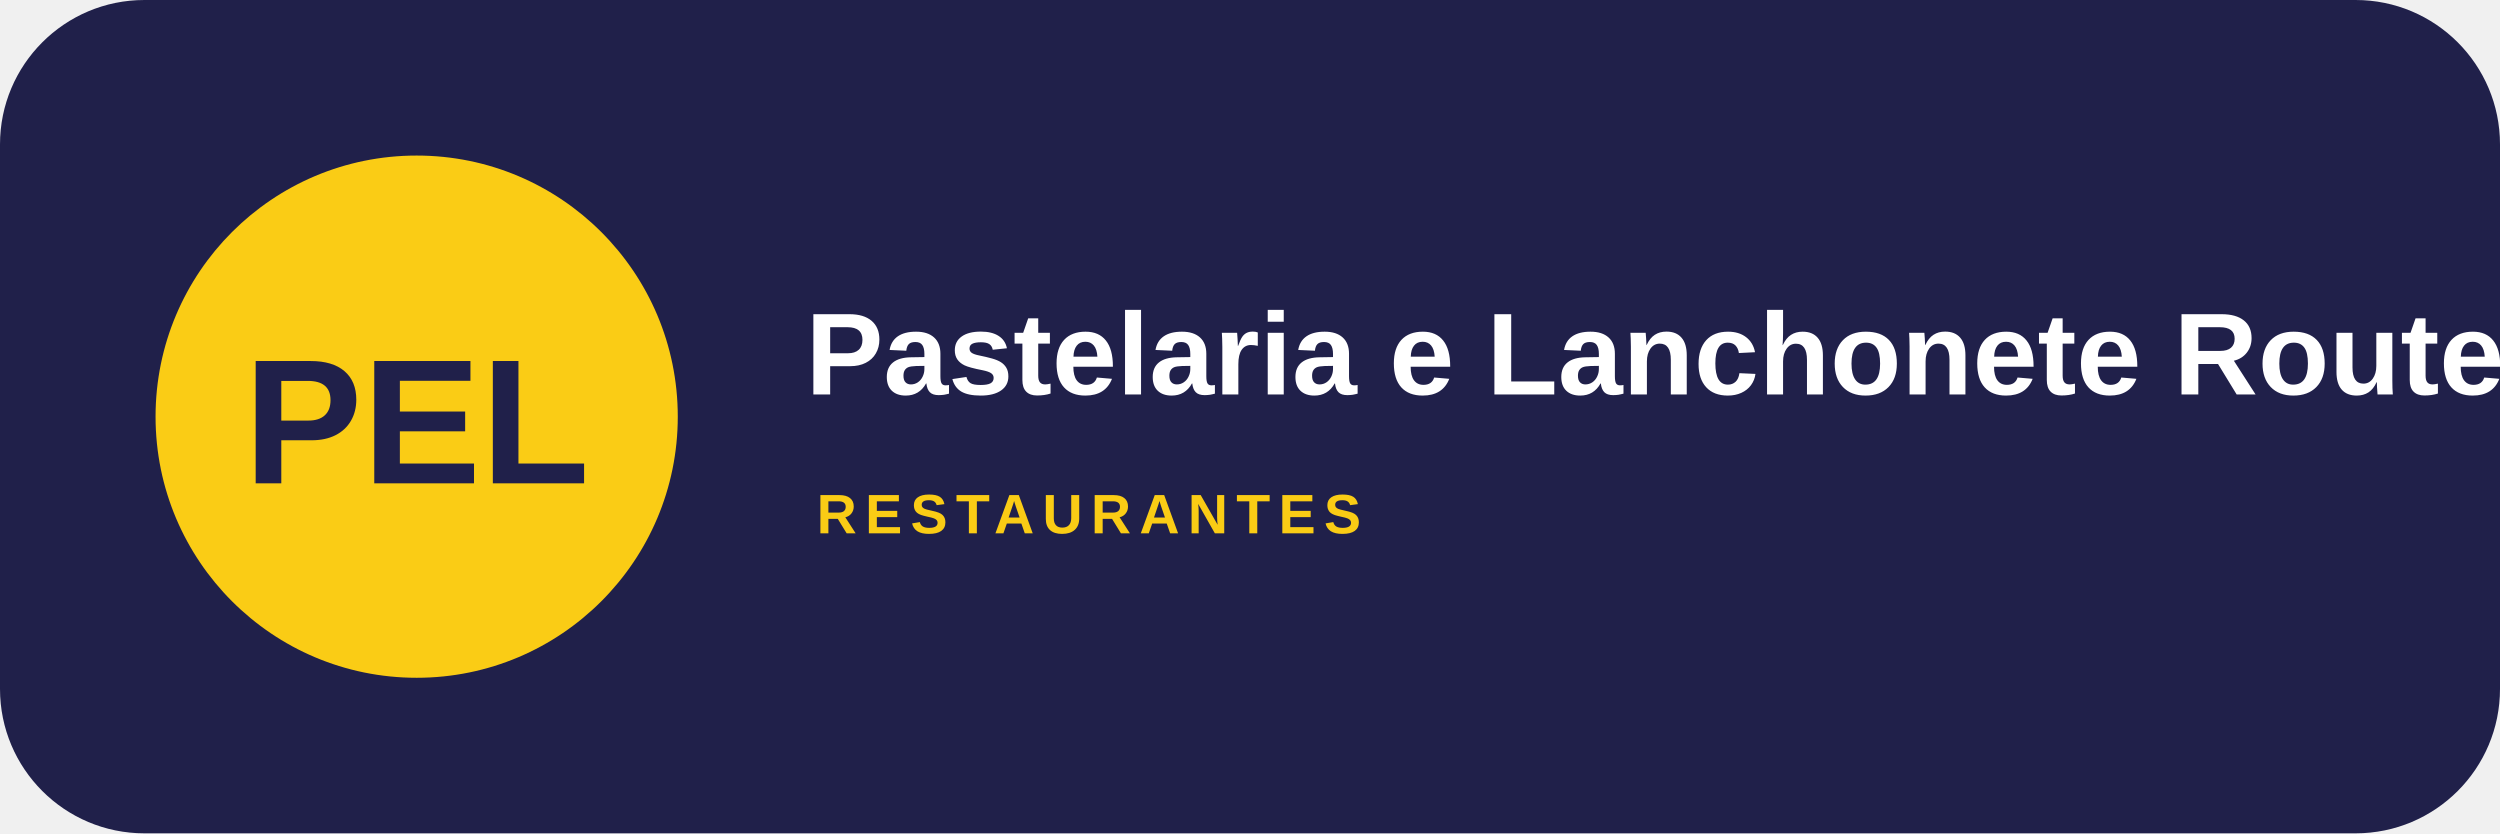
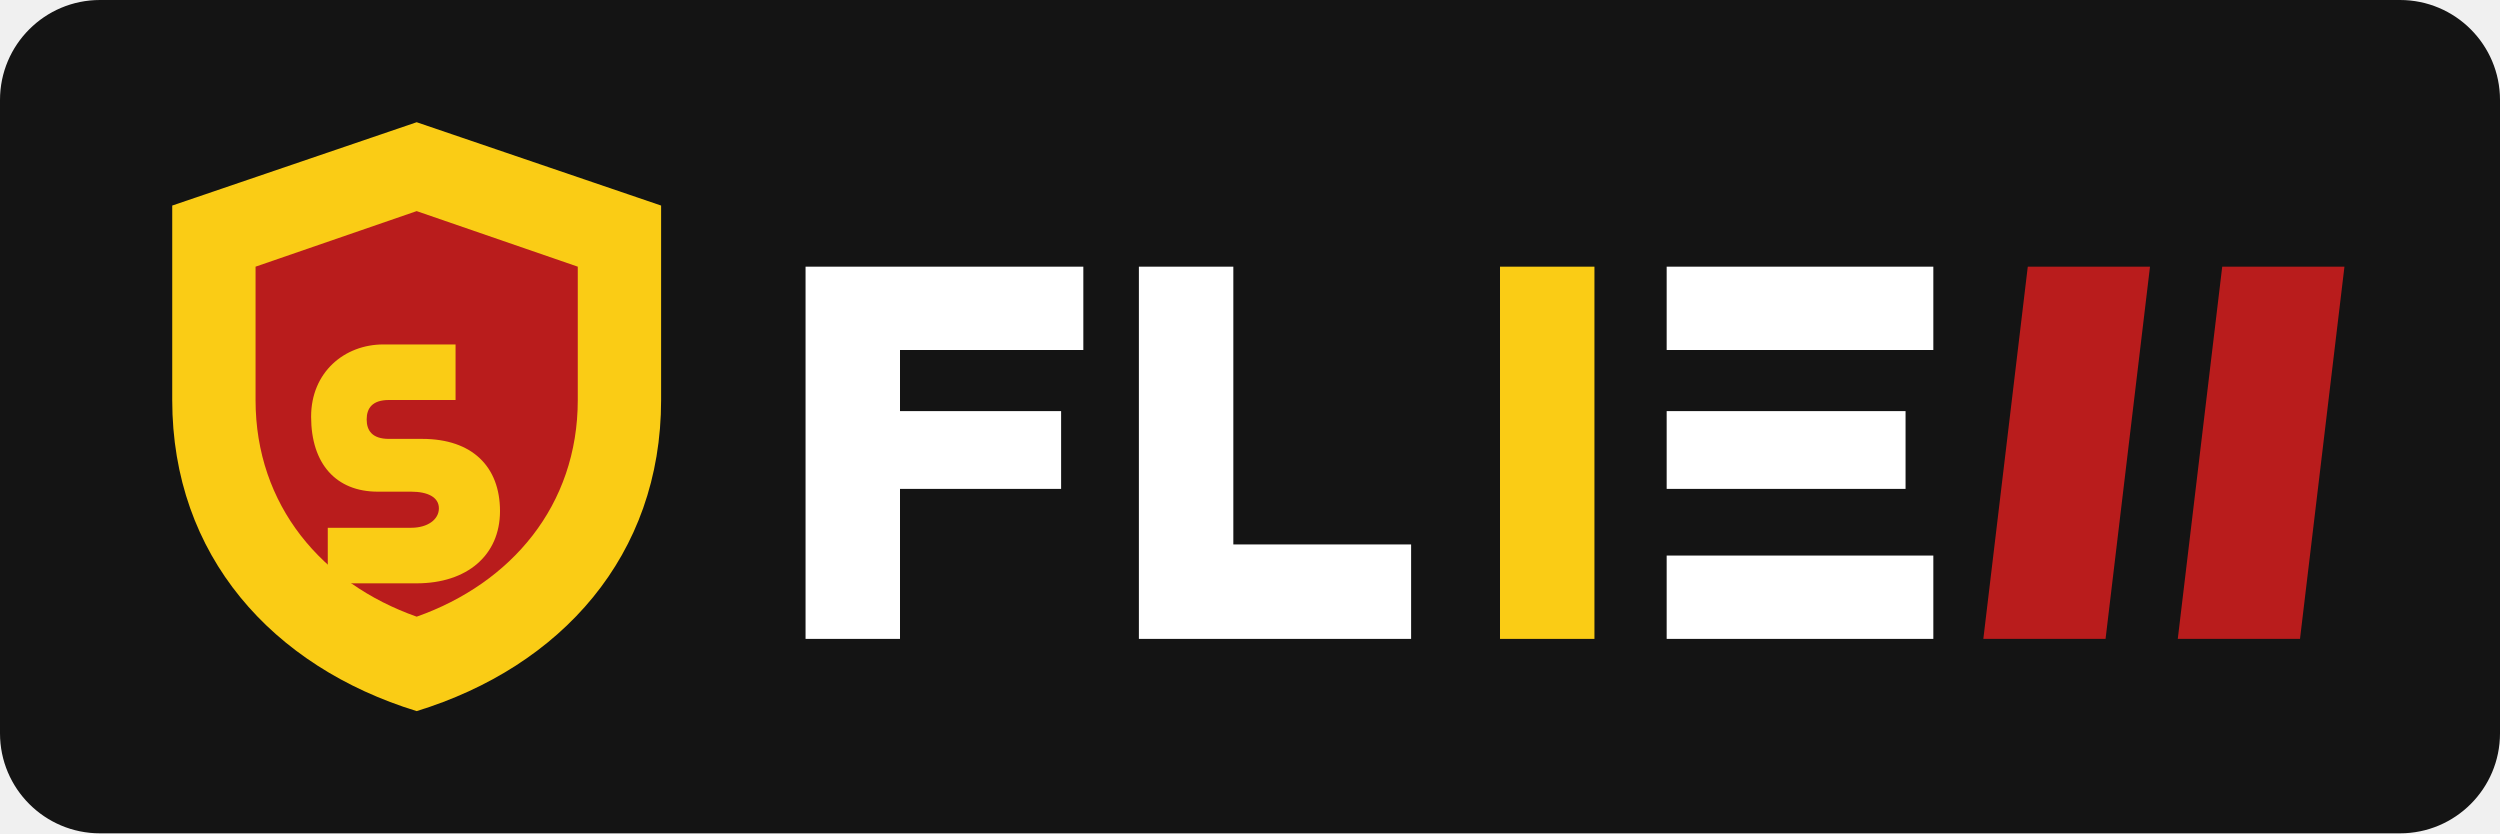
- <svg xmlns="http://www.w3.org/2000/svg" width="900" height="300" viewBox="0 0 900 300">
-   <rect width="900" height="300" rx="52" fill="#20204a" />
-   <circle cx="150" cy="150" r="94" fill="#facc15" />
-   <text x="150" y="174" text-anchor="middle" font-family="Arial,sans-serif" font-size="64" font-weight="900" fill="#20204a">PEL</text>
-   <text x="290" y="142" font-family="Arial,sans-serif" font-size="42" font-weight="800" fill="#fff">Pastelaria e Lanchonete Route 66</text>
-   <text x="294" y="192" font-family="Arial,sans-serif" font-size="20" font-weight="700" letter-spacing="3" fill="#facc15">RESTAURANTES</text>
+ <svg xmlns="http://www.w3.org/2000/svg" width="900" height="300" viewBox="0 0 900 300" role="img" aria-label="Pastelaria e Lanchonete Route 66">
+   <rect width="900" height="300" rx="36" fill="#141414" />
+   <path d="M150 44l88 30v70c0 56-36 96-88 112-52-16-88-56-88-112V74z" fill="#facc15" />
+   <path d="M150 76l58 20v48c0 38-24 66-58 78-34-12-58-40-58-78V96z" fill="#b91c1c" />
+   <path d="M112 150c0-16 12-26 26-26h26v20h-24c-6 0-8 3-8 7s2 7 8 7h12c18 0 28 10 28 26s-12 26-30 26h-32v-20h30c6 0 10-3 10-7s-4-6-10-6h-12c-15 0-24-10-24-27z" fill="#facc15" />
+   <path d="M290 96h100v30h-66v22h58v28h-58v54h-34z" fill="#ffffff" />
+   <path d="M410 96h34v100h64v34h-98z" fill="#ffffff" />
+   <path d="M540 96h34v134h-34z" fill="#facc15" />
+   <path d="M600 96h96v30h-96zM600 148h86v28h-86zM600 200h96v30h-96z" fill="#ffffff" />
+   <path d="M730 96h44l-16 134h-44z" fill="#b91c1c" />
+   <path d="M800 96h44l-16 134h-44z" fill="#b91c1c" />
</svg>
